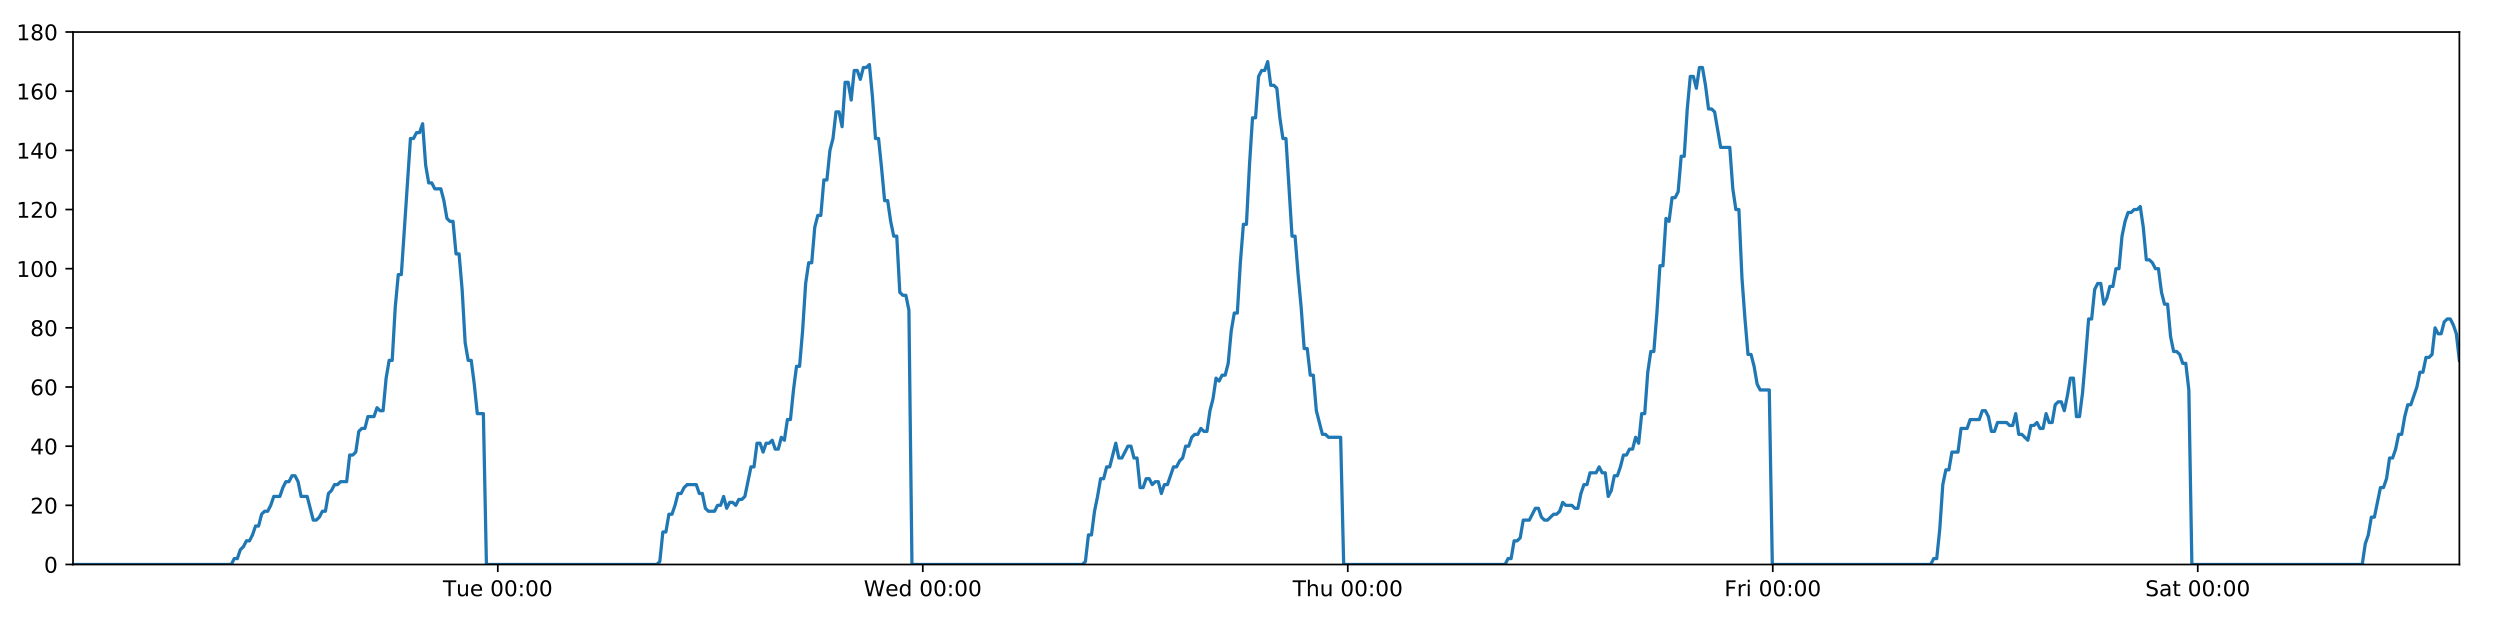
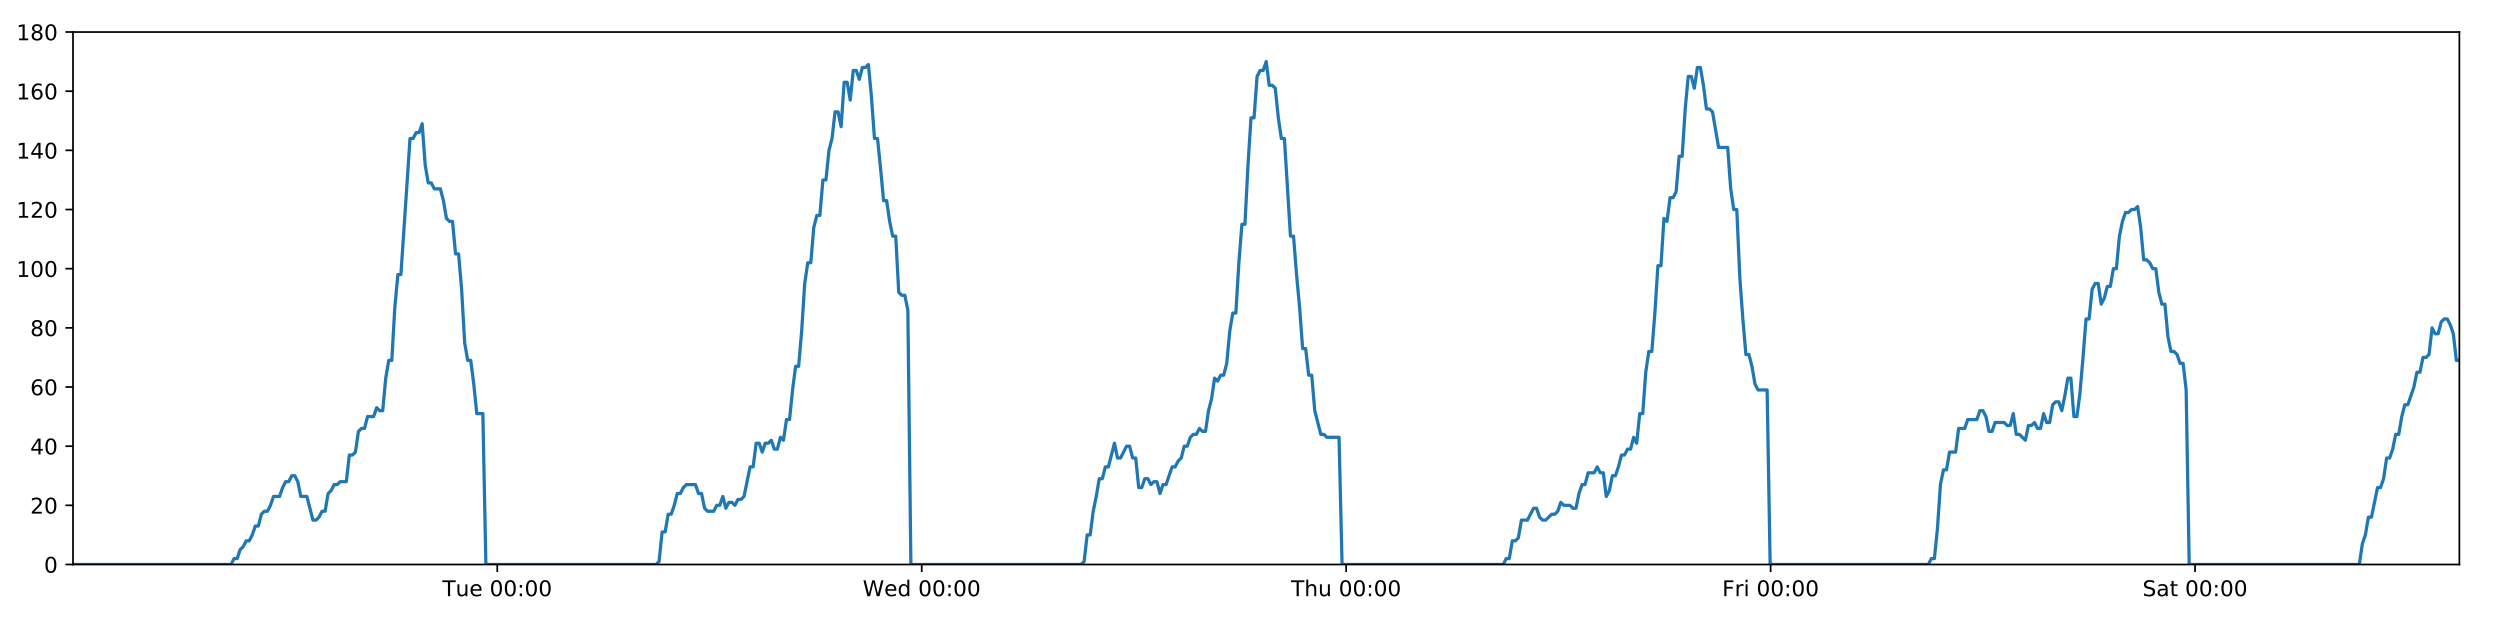
<svg xmlns="http://www.w3.org/2000/svg" xmlns:xlink="http://www.w3.org/1999/xlink" height="288pt" version="1.1" viewBox="0 0 1152 288" width="1152pt">
  <defs>
    <style type="text/css">
*{stroke-linecap:butt;stroke-linejoin:round;}
  </style>
  </defs>
  <g id="figure_1">
    <g id="patch_1">
      <path d="M 0 288  L 1152 288  L 1152 0  L 0 0  z " style="fill:#ffffff;" />
    </g>
    <g id="axes_1">
      <g id="patch_2">
        <path d="M 33.64 260.12  L 1133.28 260.12  L 1133.28 14.76  L 33.64 14.76  z " style="fill:#ffffff;" />
      </g>
      <g id="matplotlib.axis_1">
        <g id="xtick_1">
          <g id="line2d_1">
            <defs>
-               <path d="M 0 0  L 0 3.5  " id="mecef70d722" style="stroke:#000000;stroke-width:0.8;" />
-             </defs>
-             <g>
-               <use style="stroke:#000000;stroke-width:0.8;" x="229.387" xlink:href="#mecef70d722" y="260.12" />
+               <path d="M 0 0  L 0 3.5  " id="md8c15f0db0" style="stroke:#000000;stroke-width:0.8;" />
+             </defs>
+             <g>
+               <use style="stroke:#000000;stroke-width:0.8;" x="229.138" xlink:href="#md8c15f0db0" y="260.12" />
            </g>
          </g>
          <g id="text_1">
            <defs>
              <path d="M -0.297 72.906  L 61.375 72.906  L 61.375 64.594  L 35.5 64.594  L 35.5 0  L 25.594 0  L 25.594 64.594  L -0.297 64.594  z " id="DejaVuSans-84" />
              <path d="M 8.5 21.578  L 8.5 54.688  L 17.484 54.688  L 17.484 21.922  Q 17.484 14.156 20.5 10.266  Q 23.531 6.391 29.594 6.391  Q 36.859 6.391 41.078 11.031  Q 45.312 15.672 45.312 23.688  L 45.312 54.688  L 54.297 54.688  L 54.297 0  L 45.312 0  L 45.312 8.406  Q 42.047 3.422 37.719 1  Q 33.406 -1.422 27.688 -1.422  Q 18.266 -1.422 13.375 4.438  Q 8.5 10.297 8.5 21.578  z M 31.109 56  z " id="DejaVuSans-117" />
              <path d="M 56.203 29.594  L 56.203 25.203  L 14.891 25.203  Q 15.484 15.922 20.484 11.062  Q 25.484 6.203 34.422 6.203  Q 39.594 6.203 44.453 7.469  Q 49.312 8.734 54.109 11.281  L 54.109 2.781  Q 49.266 0.734 44.188 -0.344  Q 39.109 -1.422 33.891 -1.422  Q 20.797 -1.422 13.156 6.188  Q 5.516 13.812 5.516 26.812  Q 5.516 40.234 12.766 48.109  Q 20.016 56 32.328 56  Q 43.359 56 49.781 48.891  Q 56.203 41.797 56.203 29.594  z M 47.219 32.234  Q 47.125 39.594 43.094 43.984  Q 39.062 48.391 32.422 48.391  Q 24.906 48.391 20.391 44.141  Q 15.875 39.891 15.188 32.172  z " id="DejaVuSans-101" />
              <path id="DejaVuSans-32" />
              <path d="M 31.781 66.406  Q 24.172 66.406 20.328 58.906  Q 16.5 51.422 16.5 36.375  Q 16.5 21.391 20.328 13.891  Q 24.172 6.391 31.781 6.391  Q 39.453 6.391 43.281 13.891  Q 47.125 21.391 47.125 36.375  Q 47.125 51.422 43.281 58.906  Q 39.453 66.406 31.781 66.406  z M 31.781 74.219  Q 44.047 74.219 50.516 64.516  Q 56.984 54.828 56.984 36.375  Q 56.984 17.969 50.516 8.266  Q 44.047 -1.422 31.781 -1.422  Q 19.531 -1.422 13.062 8.266  Q 6.594 17.969 6.594 36.375  Q 6.594 54.828 13.062 64.516  Q 19.531 74.219 31.781 74.219  z " id="DejaVuSans-48" />
              <path d="M 11.719 12.406  L 22.016 12.406  L 22.016 0  L 11.719 0  z M 11.719 51.703  L 22.016 51.703  L 22.016 39.312  L 11.719 39.312  z " id="DejaVuSans-58" />
            </defs>
-             <g transform="translate(204.101 274.7184)scale(0.1 -0.1)">
+             <g transform="translate(203.8524 274.7184)scale(0.1 -0.1)">
              <use xlink:href="#DejaVuSans-84" />
              <use x="60.85" xlink:href="#DejaVuSans-117" />
              <use x="124.229" xlink:href="#DejaVuSans-101" />
              <use x="185.752" xlink:href="#DejaVuSans-32" />
              <use x="217.539" xlink:href="#DejaVuSans-48" />
              <use x="281.162" xlink:href="#DejaVuSans-48" />
              <use x="344.785" xlink:href="#DejaVuSans-58" />
              <use x="378.477" xlink:href="#DejaVuSans-48" />
              <use x="442.1" xlink:href="#DejaVuSans-48" />
            </g>
          </g>
        </g>
        <g id="xtick_2">
          <g id="line2d_2">
            <g>
-               <use style="stroke:#000000;stroke-width:0.8;" x="425.222" xlink:href="#mecef70d722" y="260.12" />
+               <use style="stroke:#000000;stroke-width:0.8;" x="424.724" xlink:href="#md8c15f0db0" y="260.12" />
            </g>
          </g>
          <g id="text_2">
            <defs>
              <path d="M 3.328 72.906  L 13.281 72.906  L 28.609 11.281  L 43.891 72.906  L 54.984 72.906  L 70.312 11.281  L 85.594 72.906  L 95.609 72.906  L 77.297 0  L 64.891 0  L 49.516 63.281  L 33.984 0  L 21.578 0  z " id="DejaVuSans-87" />
              <path d="M 45.406 46.391  L 45.406 75.984  L 54.391 75.984  L 54.391 0  L 45.406 0  L 45.406 8.203  Q 42.578 3.328 38.25 0.953  Q 33.938 -1.422 27.875 -1.422  Q 17.969 -1.422 11.734 6.484  Q 5.516 14.406 5.516 27.297  Q 5.516 40.188 11.734 48.094  Q 17.969 56 27.875 56  Q 33.938 56 38.25 53.625  Q 42.578 51.266 45.406 46.391  z M 14.797 27.297  Q 14.797 17.391 18.875 11.75  Q 22.953 6.109 30.078 6.109  Q 37.203 6.109 41.297 11.75  Q 45.406 17.391 45.406 27.297  Q 45.406 37.203 41.297 42.844  Q 37.203 48.484 30.078 48.484  Q 22.953 48.484 18.875 42.844  Q 14.797 37.203 14.797 27.297  z " id="DejaVuSans-100" />
            </defs>
-             <g transform="translate(398.0325 274.7184)scale(0.1 -0.1)">
+             <g transform="translate(397.5351 274.7184)scale(0.1 -0.1)">
              <use xlink:href="#DejaVuSans-87" />
              <use x="98.799" xlink:href="#DejaVuSans-101" />
              <use x="160.322" xlink:href="#DejaVuSans-100" />
              <use x="223.799" xlink:href="#DejaVuSans-32" />
              <use x="255.586" xlink:href="#DejaVuSans-48" />
              <use x="319.209" xlink:href="#DejaVuSans-48" />
              <use x="382.832" xlink:href="#DejaVuSans-58" />
              <use x="416.523" xlink:href="#DejaVuSans-48" />
              <use x="480.146" xlink:href="#DejaVuSans-48" />
            </g>
          </g>
        </g>
        <g id="xtick_3">
          <g id="line2d_3">
            <g>
-               <use style="stroke:#000000;stroke-width:0.8;" x="621.056" xlink:href="#mecef70d722" y="260.12" />
+               <use style="stroke:#000000;stroke-width:0.8;" x="620.31" xlink:href="#md8c15f0db0" y="260.12" />
            </g>
          </g>
          <g id="text_3">
            <defs>
              <path d="M 54.891 33.016  L 54.891 0  L 45.906 0  L 45.906 32.719  Q 45.906 40.484 42.875 44.328  Q 39.844 48.188 33.797 48.188  Q 26.516 48.188 22.312 43.547  Q 18.109 38.922 18.109 30.906  L 18.109 0  L 9.078 0  L 9.078 75.984  L 18.109 75.984  L 18.109 46.188  Q 21.344 51.125 25.703 53.562  Q 30.078 56 35.797 56  Q 45.219 56 50.047 50.172  Q 54.891 44.344 54.891 33.016  z " id="DejaVuSans-104" />
            </defs>
-             <g transform="translate(595.6663 274.7184)scale(0.1 -0.1)">
+             <g transform="translate(594.9202 274.7184)scale(0.1 -0.1)">
              <use xlink:href="#DejaVuSans-84" />
              <use x="61.084" xlink:href="#DejaVuSans-104" />
              <use x="124.463" xlink:href="#DejaVuSans-117" />
              <use x="187.842" xlink:href="#DejaVuSans-32" />
              <use x="219.629" xlink:href="#DejaVuSans-48" />
              <use x="283.252" xlink:href="#DejaVuSans-48" />
              <use x="346.875" xlink:href="#DejaVuSans-58" />
              <use x="380.566" xlink:href="#DejaVuSans-48" />
              <use x="444.189" xlink:href="#DejaVuSans-48" />
            </g>
          </g>
        </g>
        <g id="xtick_4">
          <g id="line2d_4">
            <g>
-               <use style="stroke:#000000;stroke-width:0.8;" x="816.891" xlink:href="#mecef70d722" y="260.12" />
+               <use style="stroke:#000000;stroke-width:0.8;" x="815.896" xlink:href="#md8c15f0db0" y="260.12" />
            </g>
          </g>
          <g id="text_4">
            <defs>
              <path d="M 9.812 72.906  L 51.703 72.906  L 51.703 64.594  L 19.672 64.594  L 19.672 43.109  L 48.578 43.109  L 48.578 34.812  L 19.672 34.812  L 19.672 0  L 9.812 0  z " id="DejaVuSans-70" />
              <path d="M 41.109 46.297  Q 39.594 47.172 37.812 47.578  Q 36.031 48 33.891 48  Q 26.266 48 22.188 43.047  Q 18.109 38.094 18.109 28.812  L 18.109 0  L 9.078 0  L 9.078 54.688  L 18.109 54.688  L 18.109 46.188  Q 20.953 51.172 25.484 53.578  Q 30.031 56 36.531 56  Q 37.453 56 38.578 55.875  Q 39.703 55.766 41.062 55.516  z " id="DejaVuSans-114" />
              <path d="M 9.422 54.688  L 18.406 54.688  L 18.406 0  L 9.422 0  z M 9.422 75.984  L 18.406 75.984  L 18.406 64.594  L 9.422 64.594  z " id="DejaVuSans-105" />
            </defs>
-             <g transform="translate(794.5775 274.7184)scale(0.1 -0.1)">
+             <g transform="translate(793.5826 274.7184)scale(0.1 -0.1)">
              <use xlink:href="#DejaVuSans-70" />
              <use x="57.41" xlink:href="#DejaVuSans-114" />
              <use x="98.523" xlink:href="#DejaVuSans-105" />
              <use x="126.307" xlink:href="#DejaVuSans-32" />
              <use x="158.094" xlink:href="#DejaVuSans-48" />
              <use x="221.717" xlink:href="#DejaVuSans-48" />
              <use x="285.34" xlink:href="#DejaVuSans-58" />
              <use x="319.031" xlink:href="#DejaVuSans-48" />
              <use x="382.654" xlink:href="#DejaVuSans-48" />
            </g>
          </g>
        </g>
        <g id="xtick_5">
          <g id="line2d_5">
            <g>
-               <use style="stroke:#000000;stroke-width:0.8;" x="1012.725" xlink:href="#mecef70d722" y="260.12" />
+               <use style="stroke:#000000;stroke-width:0.8;" x="1011.482" xlink:href="#md8c15f0db0" y="260.12" />
            </g>
          </g>
          <g id="text_5">
            <defs>
              <path d="M 53.516 70.516  L 53.516 60.891  Q 47.906 63.578 42.922 64.891  Q 37.938 66.219 33.297 66.219  Q 25.25 66.219 20.875 63.094  Q 16.5 59.969 16.5 54.203  Q 16.5 49.359 19.406 46.891  Q 22.312 44.438 30.422 42.922  L 36.375 41.703  Q 47.406 39.594 52.656 34.297  Q 57.906 29 57.906 20.125  Q 57.906 9.516 50.797 4.047  Q 43.703 -1.422 29.984 -1.422  Q 24.812 -1.422 18.969 -0.25  Q 13.141 0.922 6.891 3.219  L 6.891 13.375  Q 12.891 10.016 18.656 8.297  Q 24.422 6.594 29.984 6.594  Q 38.422 6.594 43.016 9.906  Q 47.609 13.234 47.609 19.391  Q 47.609 24.75 44.312 27.781  Q 41.016 30.812 33.5 32.328  L 27.484 33.5  Q 16.453 35.688 11.516 40.375  Q 6.594 45.062 6.594 53.422  Q 6.594 63.094 13.406 68.656  Q 20.219 74.219 32.172 74.219  Q 37.312 74.219 42.625 73.281  Q 47.953 72.359 53.516 70.516  z " id="DejaVuSans-83" />
              <path d="M 34.281 27.484  Q 23.391 27.484 19.188 25  Q 14.984 22.516 14.984 16.5  Q 14.984 11.719 18.141 8.906  Q 21.297 6.109 26.703 6.109  Q 34.188 6.109 38.703 11.406  Q 43.219 16.703 43.219 25.484  L 43.219 27.484  z M 52.203 31.203  L 52.203 0  L 43.219 0  L 43.219 8.297  Q 40.141 3.328 35.547 0.953  Q 30.953 -1.422 24.312 -1.422  Q 15.922 -1.422 10.953 3.297  Q 6 8.016 6 15.922  Q 6 25.141 12.172 29.828  Q 18.359 34.516 30.609 34.516  L 43.219 34.516  L 43.219 35.406  Q 43.219 41.609 39.141 45  Q 35.062 48.391 27.688 48.391  Q 23 48.391 18.547 47.266  Q 14.109 46.141 10.016 43.891  L 10.016 52.203  Q 14.938 54.109 19.578 55.047  Q 24.219 56 28.609 56  Q 40.484 56 46.344 49.844  Q 52.203 43.703 52.203 31.203  z " id="DejaVuSans-97" />
              <path d="M 18.312 70.219  L 18.312 54.688  L 36.812 54.688  L 36.812 47.703  L 18.312 47.703  L 18.312 18.016  Q 18.312 11.328 20.141 9.422  Q 21.969 7.516 27.594 7.516  L 36.812 7.516  L 36.812 0  L 27.594 0  Q 17.188 0 13.234 3.875  Q 9.281 7.766 9.281 18.016  L 9.281 47.703  L 2.688 47.703  L 2.688 54.688  L 9.281 54.688  L 9.281 70.219  z " id="DejaVuSans-116" />
            </defs>
-             <g transform="translate(988.5285 274.7184)scale(0.1 -0.1)">
+             <g transform="translate(987.2849 274.7184)scale(0.1 -0.1)">
              <use xlink:href="#DejaVuSans-83" />
              <use x="63.477" xlink:href="#DejaVuSans-97" />
              <use x="124.756" xlink:href="#DejaVuSans-116" />
              <use x="163.965" xlink:href="#DejaVuSans-32" />
              <use x="195.752" xlink:href="#DejaVuSans-48" />
              <use x="259.375" xlink:href="#DejaVuSans-48" />
              <use x="322.998" xlink:href="#DejaVuSans-58" />
              <use x="356.689" xlink:href="#DejaVuSans-48" />
              <use x="420.312" xlink:href="#DejaVuSans-48" />
            </g>
          </g>
        </g>
      </g>
      <g id="matplotlib.axis_2">
        <g id="ytick_1">
          <g id="line2d_6">
            <defs>
-               <path d="M 0 0  L -3.5 0  " id="m7283c499b2" style="stroke:#000000;stroke-width:0.8;" />
-             </defs>
-             <g>
-               <use style="stroke:#000000;stroke-width:0.8;" x="33.64" xlink:href="#m7283c499b2" y="260.12" />
+               <path d="M 0 0  L -3.5 0  " id="m04d712648f" style="stroke:#000000;stroke-width:0.8;" />
+             </defs>
+             <g>
+               <use style="stroke:#000000;stroke-width:0.8;" x="33.64" xlink:href="#m04d712648f" y="260.12" />
            </g>
          </g>
          <g id="text_6">
            <g transform="translate(20.2775 263.9192)scale(0.1 -0.1)">
              <use xlink:href="#DejaVuSans-48" />
            </g>
          </g>
        </g>
        <g id="ytick_2">
          <g id="line2d_7">
            <g>
-               <use style="stroke:#000000;stroke-width:0.8;" x="33.64" xlink:href="#m7283c499b2" y="232.858" />
+               <use style="stroke:#000000;stroke-width:0.8;" x="33.64" xlink:href="#m04d712648f" y="232.858" />
            </g>
          </g>
          <g id="text_7">
            <defs>
              <path d="M 19.188 8.297  L 53.609 8.297  L 53.609 0  L 7.328 0  L 7.328 8.297  Q 12.938 14.109 22.625 23.891  Q 32.328 33.688 34.812 36.531  Q 39.547 41.844 41.422 45.531  Q 43.312 49.219 43.312 52.781  Q 43.312 58.594 39.234 62.25  Q 35.156 65.922 28.609 65.922  Q 23.969 65.922 18.812 64.312  Q 13.672 62.703 7.812 59.422  L 7.812 69.391  Q 13.766 71.781 18.938 73  Q 24.125 74.219 28.422 74.219  Q 39.75 74.219 46.484 68.547  Q 53.219 62.891 53.219 53.422  Q 53.219 48.922 51.531 44.891  Q 49.859 40.875 45.406 35.406  Q 44.188 33.984 37.641 27.219  Q 31.109 20.453 19.188 8.297  z " id="DejaVuSans-50" />
            </defs>
            <g transform="translate(13.915 236.657)scale(0.1 -0.1)">
              <use xlink:href="#DejaVuSans-50" />
              <use x="63.623" xlink:href="#DejaVuSans-48" />
            </g>
          </g>
        </g>
        <g id="ytick_3">
          <g id="line2d_8">
            <g>
-               <use style="stroke:#000000;stroke-width:0.8;" x="33.64" xlink:href="#m7283c499b2" y="205.596" />
+               <use style="stroke:#000000;stroke-width:0.8;" x="33.64" xlink:href="#m04d712648f" y="205.596" />
            </g>
          </g>
          <g id="text_8">
            <defs>
              <path d="M 37.797 64.312  L 12.891 25.391  L 37.797 25.391  z M 35.203 72.906  L 47.609 72.906  L 47.609 25.391  L 58.016 25.391  L 58.016 17.188  L 47.609 17.188  L 47.609 0  L 37.797 0  L 37.797 17.188  L 4.891 17.188  L 4.891 26.703  z " id="DejaVuSans-52" />
            </defs>
            <g transform="translate(13.915 209.3948)scale(0.1 -0.1)">
              <use xlink:href="#DejaVuSans-52" />
              <use x="63.623" xlink:href="#DejaVuSans-48" />
            </g>
          </g>
        </g>
        <g id="ytick_4">
          <g id="line2d_9">
            <g>
-               <use style="stroke:#000000;stroke-width:0.8;" x="33.64" xlink:href="#m7283c499b2" y="178.333" />
+               <use style="stroke:#000000;stroke-width:0.8;" x="33.64" xlink:href="#m04d712648f" y="178.333" />
            </g>
          </g>
          <g id="text_9">
            <defs>
              <path d="M 33.016 40.375  Q 26.375 40.375 22.484 35.828  Q 18.609 31.297 18.609 23.391  Q 18.609 15.531 22.484 10.953  Q 26.375 6.391 33.016 6.391  Q 39.656 6.391 43.531 10.953  Q 47.406 15.531 47.406 23.391  Q 47.406 31.297 43.531 35.828  Q 39.656 40.375 33.016 40.375  z M 52.594 71.297  L 52.594 62.312  Q 48.875 64.062 45.094 64.984  Q 41.312 65.922 37.594 65.922  Q 27.828 65.922 22.672 59.328  Q 17.531 52.734 16.797 39.406  Q 19.672 43.656 24.016 45.922  Q 28.375 48.188 33.594 48.188  Q 44.578 48.188 50.953 41.516  Q 57.328 34.859 57.328 23.391  Q 57.328 12.156 50.688 5.359  Q 44.047 -1.422 33.016 -1.422  Q 20.359 -1.422 13.672 8.266  Q 6.984 17.969 6.984 36.375  Q 6.984 53.656 15.188 63.938  Q 23.391 74.219 37.203 74.219  Q 40.922 74.219 44.703 73.484  Q 48.484 72.75 52.594 71.297  z " id="DejaVuSans-54" />
            </defs>
            <g transform="translate(13.915 182.1326)scale(0.1 -0.1)">
              <use xlink:href="#DejaVuSans-54" />
              <use x="63.623" xlink:href="#DejaVuSans-48" />
            </g>
          </g>
        </g>
        <g id="ytick_5">
          <g id="line2d_10">
            <g>
-               <use style="stroke:#000000;stroke-width:0.8;" x="33.64" xlink:href="#m7283c499b2" y="151.071" />
+               <use style="stroke:#000000;stroke-width:0.8;" x="33.64" xlink:href="#m04d712648f" y="151.071" />
            </g>
          </g>
          <g id="text_10">
            <defs>
              <path d="M 31.781 34.625  Q 24.75 34.625 20.719 30.859  Q 16.703 27.094 16.703 20.516  Q 16.703 13.922 20.719 10.156  Q 24.75 6.391 31.781 6.391  Q 38.812 6.391 42.859 10.172  Q 46.922 13.969 46.922 20.516  Q 46.922 27.094 42.891 30.859  Q 38.875 34.625 31.781 34.625  z M 21.922 38.812  Q 15.578 40.375 12.031 44.719  Q 8.5 49.078 8.5 55.328  Q 8.5 64.062 14.719 69.141  Q 20.953 74.219 31.781 74.219  Q 42.672 74.219 48.875 69.141  Q 55.078 64.062 55.078 55.328  Q 55.078 49.078 51.531 44.719  Q 48 40.375 41.703 38.812  Q 48.828 37.156 52.797 32.312  Q 56.781 27.484 56.781 20.516  Q 56.781 9.906 50.312 4.234  Q 43.844 -1.422 31.781 -1.422  Q 19.734 -1.422 13.25 4.234  Q 6.781 9.906 6.781 20.516  Q 6.781 27.484 10.781 32.312  Q 14.797 37.156 21.922 38.812  z M 18.312 54.391  Q 18.312 48.734 21.844 45.562  Q 25.391 42.391 31.781 42.391  Q 38.141 42.391 41.719 45.562  Q 45.312 48.734 45.312 54.391  Q 45.312 60.062 41.719 63.234  Q 38.141 66.406 31.781 66.406  Q 25.391 66.406 21.844 63.234  Q 18.312 60.062 18.312 54.391  z " id="DejaVuSans-56" />
            </defs>
            <g transform="translate(13.915 154.8703)scale(0.1 -0.1)">
              <use xlink:href="#DejaVuSans-56" />
              <use x="63.623" xlink:href="#DejaVuSans-48" />
            </g>
          </g>
        </g>
        <g id="ytick_6">
          <g id="line2d_11">
            <g>
-               <use style="stroke:#000000;stroke-width:0.8;" x="33.64" xlink:href="#m7283c499b2" y="123.809" />
+               <use style="stroke:#000000;stroke-width:0.8;" x="33.64" xlink:href="#m04d712648f" y="123.809" />
            </g>
          </g>
          <g id="text_11">
            <defs>
              <path d="M 12.406 8.297  L 28.516 8.297  L 28.516 63.922  L 10.984 60.406  L 10.984 69.391  L 28.422 72.906  L 38.281 72.906  L 38.281 8.297  L 54.391 8.297  L 54.391 0  L 12.406 0  z " id="DejaVuSans-49" />
            </defs>
            <g transform="translate(7.5525 127.6081)scale(0.1 -0.1)">
              <use xlink:href="#DejaVuSans-49" />
              <use x="63.623" xlink:href="#DejaVuSans-48" />
              <use x="127.246" xlink:href="#DejaVuSans-48" />
            </g>
          </g>
        </g>
        <g id="ytick_7">
          <g id="line2d_12">
            <g>
-               <use style="stroke:#000000;stroke-width:0.8;" x="33.64" xlink:href="#m7283c499b2" y="96.547" />
+               <use style="stroke:#000000;stroke-width:0.8;" x="33.64" xlink:href="#m04d712648f" y="96.547" />
            </g>
          </g>
          <g id="text_12">
            <g transform="translate(7.5525 100.3459)scale(0.1 -0.1)">
              <use xlink:href="#DejaVuSans-49" />
              <use x="63.623" xlink:href="#DejaVuSans-50" />
              <use x="127.246" xlink:href="#DejaVuSans-48" />
            </g>
          </g>
        </g>
        <g id="ytick_8">
          <g id="line2d_13">
            <g>
-               <use style="stroke:#000000;stroke-width:0.8;" x="33.64" xlink:href="#m7283c499b2" y="69.284" />
+               <use style="stroke:#000000;stroke-width:0.8;" x="33.64" xlink:href="#m04d712648f" y="69.284" />
            </g>
          </g>
          <g id="text_13">
            <g transform="translate(7.5525 73.08366)scale(0.1 -0.1)">
              <use xlink:href="#DejaVuSans-49" />
              <use x="63.623" xlink:href="#DejaVuSans-52" />
              <use x="127.246" xlink:href="#DejaVuSans-48" />
            </g>
          </g>
        </g>
        <g id="ytick_9">
          <g id="line2d_14">
            <g>
-               <use style="stroke:#000000;stroke-width:0.8;" x="33.64" xlink:href="#m7283c499b2" y="42.022" />
+               <use style="stroke:#000000;stroke-width:0.8;" x="33.64" xlink:href="#m04d712648f" y="42.022" />
            </g>
          </g>
          <g id="text_14">
            <g transform="translate(7.5525 45.82144)scale(0.1 -0.1)">
              <use xlink:href="#DejaVuSans-49" />
              <use x="63.623" xlink:href="#DejaVuSans-54" />
              <use x="127.246" xlink:href="#DejaVuSans-48" />
            </g>
          </g>
        </g>
        <g id="ytick_10">
          <g id="line2d_15">
            <g>
-               <use style="stroke:#000000;stroke-width:0.8;" x="33.64" xlink:href="#m7283c499b2" y="14.76" />
+               <use style="stroke:#000000;stroke-width:0.8;" x="33.64" xlink:href="#m04d712648f" y="14.76" />
            </g>
          </g>
          <g id="text_15">
            <g transform="translate(7.5525 18.55922)scale(0.1 -0.1)">
              <use xlink:href="#DejaVuSans-49" />
              <use x="63.623" xlink:href="#DejaVuSans-56" />
              <use x="127.246" xlink:href="#DejaVuSans-48" />
            </g>
          </g>
        </g>
      </g>
      <g id="line2d_16">
-         <path clip-path="url(#p8349efc00c)" d="M 33.64 260.12  L 106.573 260.12  L 107.949 257.394  L 109.352 257.394  L 110.75 253.304  L 112.148 251.941  L 113.55 249.215  L 114.949 249.215  L 116.351 246.489  L 117.751 242.4  L 119.15 242.4  L 120.549 236.947  L 121.95 235.584  L 123.351 235.584  L 124.752 232.858  L 126.151 228.768  L 128.95 228.768  L 130.348 224.679  L 131.748 221.953  L 133.148 221.953  L 134.55 219.227  L 135.951 219.227  L 137.352 221.953  L 138.75 228.768  L 141.546 228.768  L 144.343 239.673  L 145.746 239.673  L 147.146 238.31  L 148.548 235.584  L 149.946 235.584  L 151.344 227.405  L 152.742 226.042  L 154.141 223.316  L 155.539 223.316  L 156.94 221.953  L 159.738 221.953  L 161.139 209.685  L 162.537 209.685  L 163.936 208.322  L 165.335 198.78  L 166.737 197.417  L 168.136 197.417  L 169.534 191.964  L 172.332 191.964  L 173.733 187.875  L 175.132 189.238  L 176.53 189.238  L 177.929 174.244  L 179.328 166.065  L 180.728 166.065  L 182.129 141.529  L 183.53 126.535  L 184.931 126.535  L 189.134 63.832  L 190.535 63.832  L 191.937 61.106  L 193.338 61.106  L 194.739 57.016  L 196.142 76.1  L 197.544 84.279  L 198.946 84.279  L 200.345 87.005  L 203.143 87.005  L 204.542 92.457  L 205.941 100.636  L 207.342 101.999  L 208.743 101.999  L 210.142 116.993  L 211.541 116.993  L 212.941 133.351  L 214.34 157.887  L 215.74 166.065  L 217.14 166.065  L 218.538 176.97  L 219.938 190.601  L 222.739 190.601  L 224.139 260.12  L 302.669 260.12  L 304.045 258.757  L 305.445 245.126  L 306.843 245.126  L 308.241 236.947  L 309.643 236.947  L 311.042 232.858  L 312.44 227.405  L 313.839 227.405  L 315.239 224.679  L 316.64 223.316  L 320.841 223.316  L 322.239 227.405  L 323.641 227.405  L 325.046 234.221  L 326.444 235.584  L 329.246 235.584  L 330.648 232.858  L 332.048 232.858  L 333.446 228.768  L 334.845 234.221  L 336.243 231.495  L 337.645 231.495  L 339.044 232.858  L 340.442 230.132  L 341.841 230.132  L 343.239 228.768  L 346.038 215.137  L 347.438 215.137  L 348.837 204.232  L 350.235 204.232  L 351.635 208.322  L 353.033 204.232  L 354.431 204.232  L 355.829 202.869  L 357.227 206.959  L 358.628 206.959  L 360.038 201.506  L 361.438 202.869  L 362.837 193.328  L 364.236 193.328  L 365.636 179.696  L 367.038 168.792  L 368.438 168.792  L 369.84 152.434  L 371.242 130.624  L 372.64 121.083  L 374.04 121.083  L 375.439 104.725  L 376.838 99.273  L 378.237 99.273  L 379.637 82.916  L 381.038 82.916  L 382.436 69.284  L 383.836 63.832  L 385.236 51.564  L 386.636 51.564  L 388.034 58.38  L 389.434 37.933  L 390.835 37.933  L 392.233 46.112  L 393.633 32.48  L 395.032 32.48  L 396.432 36.57  L 397.83 31.117  L 399.23 31.117  L 400.629 29.754  L 402.031 44.748  L 403.43 63.832  L 404.83 63.832  L 406.229 77.463  L 407.631 92.457  L 409.03 92.457  L 410.429 101.999  L 411.828 108.815  L 413.227 108.815  L 414.628 134.714  L 416.027 136.077  L 417.426 136.077  L 418.826 142.892  L 420.226 260.12  L 498.755 260.12  L 500.154 258.757  L 501.553 246.489  L 502.954 246.489  L 504.352 235.584  L 505.751 228.768  L 507.15 220.59  L 508.549 220.59  L 509.949 215.137  L 511.35 215.137  L 514.15 204.232  L 515.551 211.048  L 516.951 211.048  L 519.75 205.596  L 521.149 205.596  L 522.549 211.048  L 523.949 211.048  L 525.35 224.679  L 526.749 224.679  L 528.148 220.59  L 529.547 220.59  L 530.952 223.316  L 532.351 221.953  L 533.753 221.953  L 535.153 227.405  L 536.553 223.316  L 537.952 223.316  L 540.754 215.137  L 542.155 215.137  L 543.556 212.411  L 544.956 211.048  L 546.356 205.596  L 547.755 205.596  L 549.155 201.506  L 550.555 200.143  L 551.954 200.143  L 553.353 197.417  L 554.753 198.78  L 556.153 198.78  L 557.552 189.238  L 558.952 183.786  L 560.352 174.244  L 561.75 175.607  L 563.155 172.881  L 564.555 172.881  L 565.955 167.428  L 567.359 152.434  L 568.757 144.256  L 570.156 144.256  L 571.556 121.083  L 572.956 103.362  L 574.356 103.362  L 575.758 76.1  L 577.157 54.29  L 578.555 54.29  L 579.954 35.207  L 581.356 32.48  L 582.755 32.48  L 584.153 28.391  L 585.554 39.296  L 586.956 39.296  L 588.354 40.659  L 589.756 54.29  L 591.161 63.832  L 592.561 63.832  L 595.364 108.815  L 596.767 108.815  L 598.168 126.535  L 599.568 141.529  L 600.968 160.613  L 602.368 160.613  L 603.767 172.881  L 605.166 172.881  L 606.568 189.238  L 609.369 200.143  L 610.769 200.143  L 612.169 201.506  L 617.767 201.506  L 619.168 260.12  L 693.534 260.12  L 694.911 257.394  L 696.31 257.394  L 697.711 249.215  L 699.11 249.215  L 700.507 247.852  L 701.905 239.673  L 704.703 239.673  L 707.503 234.221  L 708.902 234.221  L 710.3 238.31  L 711.699 239.673  L 713.097 239.673  L 715.895 236.947  L 717.293 236.947  L 718.692 235.584  L 720.091 231.495  L 721.489 232.858  L 724.29 232.858  L 725.688 234.221  L 727.088 234.221  L 728.486 227.405  L 729.885 223.316  L 731.284 223.316  L 732.685 217.864  L 735.483 217.864  L 736.882 215.137  L 738.282 217.864  L 739.683 217.864  L 741.083 228.768  L 742.485 226.042  L 743.886 219.227  L 745.284 219.227  L 746.684 215.137  L 748.085 209.685  L 749.486 209.685  L 750.885 206.959  L 752.289 206.959  L 753.69 201.506  L 755.089 204.232  L 756.49 190.601  L 757.889 190.601  L 759.289 171.518  L 760.689 161.976  L 762.09 161.976  L 763.491 144.256  L 764.891 122.446  L 766.293 122.446  L 767.692 100.636  L 769.092 101.999  L 770.491 91.094  L 771.892 91.094  L 773.291 88.368  L 774.691 72.011  L 776.09 72.011  L 777.49 50.201  L 778.89 35.207  L 780.29 35.207  L 781.689 40.659  L 783.089 31.117  L 784.488 31.117  L 785.888 39.296  L 787.288 50.201  L 788.687 50.201  L 790.087 51.564  L 792.886 67.921  L 797.084 67.921  L 798.484 87.005  L 799.884 96.547  L 801.284 96.547  L 802.684 127.898  L 804.083 146.982  L 805.484 163.339  L 806.884 163.339  L 808.283 168.792  L 809.683 176.97  L 811.083 179.696  L 815.282 179.696  L 816.681 260.12  L 889.672 260.12  L 891.048 257.394  L 892.447 257.394  L 893.845 243.763  L 895.244 223.316  L 896.645 216.5  L 898.044 216.5  L 899.445 208.322  L 902.245 208.322  L 903.647 197.417  L 906.449 197.417  L 907.852 193.328  L 912.05 193.328  L 913.449 189.238  L 914.85 189.238  L 916.249 191.964  L 917.649 198.78  L 919.048 198.78  L 920.448 194.691  L 924.646 194.691  L 926.044 196.054  L 927.443 196.054  L 928.843 190.601  L 930.242 200.143  L 931.641 200.143  L 934.438 202.869  L 935.837 196.054  L 937.237 196.054  L 938.636 194.691  L 940.035 197.417  L 941.436 197.417  L 942.837 190.601  L 944.237 194.691  L 945.636 194.691  L 947.036 186.512  L 948.436 185.149  L 949.834 185.149  L 951.232 189.238  L 952.634 182.423  L 954.032 174.244  L 955.432 174.244  L 956.83 191.964  L 958.23 191.964  L 959.63 181.06  L 961.03 164.702  L 962.429 146.982  L 963.831 146.982  L 965.23 133.351  L 966.63 130.624  L 968.028 130.624  L 969.427 140.166  L 970.826 137.44  L 972.227 131.988  L 973.626 131.988  L 975.025 123.809  L 976.427 123.809  L 977.828 108.815  L 979.228 101.999  L 980.626 97.91  L 982.029 97.91  L 983.428 96.547  L 984.826 96.547  L 986.225 95.184  L 987.624 104.725  L 989.023 119.72  L 990.422 119.72  L 991.82 121.083  L 993.219 123.809  L 994.617 123.809  L 996.016 134.714  L 997.414 140.166  L 998.813 140.166  L 1000.211 155.16  L 1001.61 161.976  L 1003.012 161.976  L 1004.41 163.339  L 1005.812 167.428  L 1007.214 167.428  L 1008.616 179.696  L 1010.018 260.12  L 1088.517 260.12  L 1089.914 250.578  L 1091.313 246.489  L 1092.714 238.31  L 1094.115 238.31  L 1096.911 224.679  L 1098.311 224.679  L 1099.709 220.59  L 1101.108 211.048  L 1102.507 211.048  L 1103.905 206.959  L 1105.303 200.143  L 1106.701 200.143  L 1108.099 191.964  L 1109.497 186.512  L 1110.894 186.512  L 1113.691 178.333  L 1115.089 171.518  L 1116.487 171.518  L 1117.888 164.702  L 1119.285 164.702  L 1120.686 163.339  L 1122.085 151.071  L 1123.485 153.797  L 1124.884 153.797  L 1126.281 148.345  L 1127.682 146.982  L 1129.083 146.982  L 1130.482 149.708  L 1131.883 153.797  L 1133.28 166.065  L 1133.28 166.065  " style="fill:none;stroke:#1f77b4;stroke-linecap:square;stroke-width:1.5;" />
+         <path clip-path="url(#p5444346e2b)" d="M 33.64 260.12  L 106.48 260.12  L 107.854 257.394  L 109.256 257.394  L 110.652 253.304  L 112.049 251.941  L 113.448 249.215  L 114.846 249.215  L 116.246 246.489  L 117.644 242.4  L 119.041 242.4  L 120.439 236.947  L 121.838 235.584  L 123.237 235.584  L 124.637 232.858  L 126.033 228.768  L 128.828 228.768  L 130.225 224.679  L 131.623 221.953  L 133.022 221.953  L 134.422 219.227  L 135.821 219.227  L 137.22 221.953  L 138.616 228.768  L 141.409 228.768  L 144.202 239.673  L 145.603 239.673  L 147.002 238.31  L 148.402 235.584  L 149.798 235.584  L 151.195 227.405  L 152.591 226.042  L 153.988 223.316  L 155.384 223.316  L 156.783 221.953  L 159.578 221.953  L 160.977 209.685  L 162.373 209.685  L 163.771 208.322  L 165.168 198.78  L 166.568 197.417  L 167.965 197.417  L 169.362 191.964  L 172.156 191.964  L 173.555 187.875  L 174.952 189.238  L 176.349 189.238  L 177.746 174.244  L 179.143 166.065  L 180.541 166.065  L 181.94 141.529  L 183.34 126.535  L 184.739 126.535  L 188.936 63.832  L 190.336 63.832  L 191.736 61.106  L 193.135 61.106  L 194.535 57.016  L 195.936 76.1  L 197.336 84.279  L 198.736 84.279  L 200.133 87.005  L 202.927 87.005  L 204.325 92.457  L 205.722 100.636  L 207.121 101.999  L 208.521 101.999  L 209.918 116.993  L 211.315 116.993  L 212.713 133.351  L 214.111 157.887  L 215.508 166.065  L 216.906 166.065  L 218.304 176.97  L 219.701 190.601  L 222.499 190.601  L 223.897 260.12  L 302.327 260.12  L 303.702 258.757  L 305.099 245.126  L 306.496 245.126  L 307.892 236.947  L 309.292 236.947  L 310.689 232.858  L 312.086 227.405  L 313.483 227.405  L 314.881 224.679  L 316.28 223.316  L 320.476 223.316  L 321.873 227.405  L 323.273 227.405  L 324.676 234.221  L 326.072 235.584  L 328.871 235.584  L 330.27 232.858  L 331.669 232.858  L 333.065 228.768  L 334.462 234.221  L 335.858 231.495  L 337.259 231.495  L 338.656 232.858  L 340.052 230.132  L 341.449 230.132  L 342.846 228.768  L 345.642 215.137  L 347.039 215.137  L 348.436 204.232  L 349.833 204.232  L 351.231 208.322  L 352.627 204.232  L 354.023 204.232  L 355.42 202.869  L 356.816 206.959  L 358.215 206.959  L 359.623 201.506  L 361.022 202.869  L 362.419 193.328  L 363.816 193.328  L 365.214 179.696  L 366.614 168.792  L 368.013 168.792  L 369.413 152.434  L 370.813 130.624  L 372.209 121.083  L 373.607 121.083  L 375.004 104.725  L 376.402 99.273  L 377.799 99.273  L 379.197 82.916  L 380.596 82.916  L 381.993 69.284  L 383.392 63.832  L 384.789 51.564  L 386.187 51.564  L 387.584 58.38  L 388.982 37.933  L 390.381 37.933  L 391.778 46.112  L 393.176 32.48  L 394.573 32.48  L 395.971 36.57  L 397.367 31.117  L 398.765 31.117  L 400.163 29.754  L 401.563 44.748  L 402.96 63.832  L 404.358 63.832  L 405.756 77.463  L 407.156 92.457  L 408.553 92.457  L 409.95 101.999  L 411.348 108.815  L 412.745 108.815  L 414.144 134.714  L 415.542 136.077  L 416.939 136.077  L 418.337 142.892  L 419.735 260.12  L 498.165 260.12  L 499.562 258.757  L 500.959 246.489  L 502.358 246.489  L 503.754 235.584  L 505.151 228.768  L 506.549 220.59  L 507.946 220.59  L 509.344 215.137  L 510.743 215.137  L 513.54 204.232  L 514.939 211.048  L 516.337 211.048  L 519.133 205.596  L 520.53 205.596  L 521.928 211.048  L 523.326 211.048  L 524.725 224.679  L 526.123 224.679  L 527.52 220.59  L 528.918 220.59  L 530.32 223.316  L 531.717 221.953  L 533.117 221.953  L 534.516 227.405  L 535.914 223.316  L 537.311 223.316  L 540.11 215.137  L 541.509 215.137  L 542.909 212.411  L 544.307 211.048  L 545.705 205.596  L 547.102 205.596  L 548.501 201.506  L 549.898 200.143  L 551.295 200.143  L 552.693 197.417  L 554.091 198.78  L 555.489 198.78  L 556.887 189.238  L 558.284 183.786  L 559.683 174.244  L 561.079 175.607  L 562.482 172.881  L 563.88 172.881  L 565.279 167.428  L 566.681 152.434  L 568.078 144.256  L 569.474 144.256  L 570.872 121.083  L 572.271 103.362  L 573.669 103.362  L 575.069 76.1  L 576.467 54.29  L 577.863 54.29  L 579.26 35.207  L 580.66 32.48  L 582.057 32.48  L 583.454 28.391  L 584.853 39.296  L 586.253 39.296  L 587.65 40.659  L 589.049 54.29  L 590.453 63.832  L 591.851 63.832  L 594.651 108.815  L 596.051 108.815  L 597.451 126.535  L 598.849 141.529  L 600.247 160.613  L 601.645 160.613  L 603.043 172.881  L 604.44 172.881  L 605.84 189.238  L 608.637 200.143  L 610.035 200.143  L 611.434 201.506  L 617.025 201.506  L 618.424 260.12  L 692.696 260.12  L 694.071 257.394  L 695.468 257.394  L 696.868 249.215  L 698.264 249.215  L 699.66 247.852  L 701.057 239.673  L 703.851 239.673  L 706.647 234.221  L 708.044 234.221  L 709.441 238.31  L 710.838 239.673  L 712.234 239.673  L 715.028 236.947  L 716.425 236.947  L 717.822 235.584  L 719.219 231.495  L 720.615 232.858  L 723.413 232.858  L 724.809 234.221  L 726.207 234.221  L 727.604 227.405  L 729.001 223.316  L 730.398 223.316  L 731.797 217.864  L 734.592 217.864  L 735.989 215.137  L 737.387 217.864  L 738.787 217.864  L 740.184 228.768  L 741.584 226.042  L 742.984 219.227  L 744.381 219.227  L 745.778 215.137  L 747.178 209.685  L 748.577 209.685  L 749.974 206.959  L 751.376 206.959  L 752.775 201.506  L 754.173 204.232  L 755.572 190.601  L 756.97 190.601  L 758.367 171.518  L 759.766 161.976  L 761.165 161.976  L 762.564 144.256  L 763.963 122.446  L 765.362 122.446  L 766.76 100.636  L 768.157 101.999  L 769.555 91.094  L 770.954 91.094  L 772.352 88.368  L 773.749 72.011  L 775.147 72.011  L 776.545 50.201  L 777.943 35.207  L 779.341 35.207  L 780.739 40.659  L 782.137 31.117  L 783.535 31.117  L 784.933 39.296  L 786.331 50.201  L 787.728 50.201  L 789.126 51.564  L 791.922 67.921  L 796.114 67.921  L 797.512 87.005  L 798.911 96.547  L 800.309 96.547  L 801.707 127.898  L 803.104 146.982  L 804.504 163.339  L 805.901 163.339  L 807.299 168.792  L 808.698 176.97  L 810.096 179.696  L 814.289 179.696  L 815.686 260.12  L 888.585 260.12  L 889.959 257.394  L 891.356 257.394  L 892.753 243.763  L 894.15 223.316  L 895.549 216.5  L 896.946 216.5  L 898.345 208.322  L 901.142 208.322  L 902.541 197.417  L 905.341 197.417  L 906.741 193.328  L 910.934 193.328  L 912.332 189.238  L 913.73 189.238  L 915.128 191.964  L 916.526 198.78  L 917.924 198.78  L 919.321 194.691  L 923.514 194.691  L 924.91 196.054  L 926.308 196.054  L 927.706 190.601  L 929.103 200.143  L 930.501 200.143  L 933.294 202.869  L 934.691 196.054  L 936.089 196.054  L 937.486 194.691  L 938.884 197.417  L 940.283 197.417  L 941.682 190.601  L 943.08 194.691  L 944.478 194.691  L 945.876 186.512  L 947.274 185.149  L 948.67 185.149  L 950.067 189.238  L 951.467 182.423  L 952.863 174.244  L 954.261 174.244  L 955.658 191.964  L 957.055 191.964  L 958.453 181.06  L 959.852 164.702  L 961.249 146.982  L 962.649 146.982  L 964.047 133.351  L 965.445 130.624  L 966.841 130.624  L 968.238 140.166  L 969.636 137.44  L 971.035 131.988  L 972.432 131.988  L 973.829 123.809  L 975.229 123.809  L 976.629 108.815  L 978.027 101.999  L 979.423 97.91  L 980.824 97.91  L 982.222 96.547  L 983.618 96.547  L 985.015 95.184  L 986.413 104.725  L 987.81 119.72  L 989.206 119.72  L 990.603 121.083  L 992 123.809  L 993.396 123.809  L 994.793 134.714  L 996.19 140.166  L 997.587 140.166  L 998.984 155.16  L 1000.38 161.976  L 1001.78 161.976  L 1003.177 163.339  L 1004.577 167.428  L 1005.977 167.428  L 1007.377 179.696  L 1008.777 260.12  L 1087.177 260.12  L 1088.573 250.578  L 1089.969 246.489  L 1091.369 238.31  L 1092.768 238.31  L 1095.561 224.679  L 1096.959 224.679  L 1098.355 220.59  L 1099.752 211.048  L 1101.149 211.048  L 1102.546 206.959  L 1103.942 200.143  L 1105.338 200.143  L 1106.734 191.964  L 1108.13 186.512  L 1109.526 186.512  L 1112.319 178.333  L 1113.715 171.518  L 1115.111 171.518  L 1116.51 164.702  L 1117.906 164.702  L 1119.305 163.339  L 1120.702 151.071  L 1122.1 153.797  L 1123.497 153.797  L 1124.893 148.345  L 1126.292 146.982  L 1127.692 146.982  L 1129.088 149.708  L 1130.488 153.797  L 1131.883 166.065  L 1133.28 166.065  L 1133.28 166.065  " style="fill:none;stroke:#1f77b4;stroke-linecap:square;stroke-width:1.5;" />
      </g>
      <g id="patch_3">
        <path d="M 33.64 260.12  L 33.64 14.76  " style="fill:none;stroke:#000000;stroke-linecap:square;stroke-linejoin:miter;stroke-width:0.8;" />
      </g>
      <g id="patch_4">
        <path d="M 1133.28 260.12  L 1133.28 14.76  " style="fill:none;stroke:#000000;stroke-linecap:square;stroke-linejoin:miter;stroke-width:0.8;" />
      </g>
      <g id="patch_5">
        <path d="M 33.64 260.12  L 1133.28 260.12  " style="fill:none;stroke:#000000;stroke-linecap:square;stroke-linejoin:miter;stroke-width:0.8;" />
      </g>
      <g id="patch_6">
        <path d="M 33.64 14.76  L 1133.28 14.76  " style="fill:none;stroke:#000000;stroke-linecap:square;stroke-linejoin:miter;stroke-width:0.8;" />
      </g>
    </g>
  </g>
  <defs>
-     <clipPath id="p8349efc00c">
+     <clipPath id="p5444346e2b">
      <rect height="245.36" width="1099.64" x="33.64" y="14.76" />
    </clipPath>
  </defs>
</svg>
